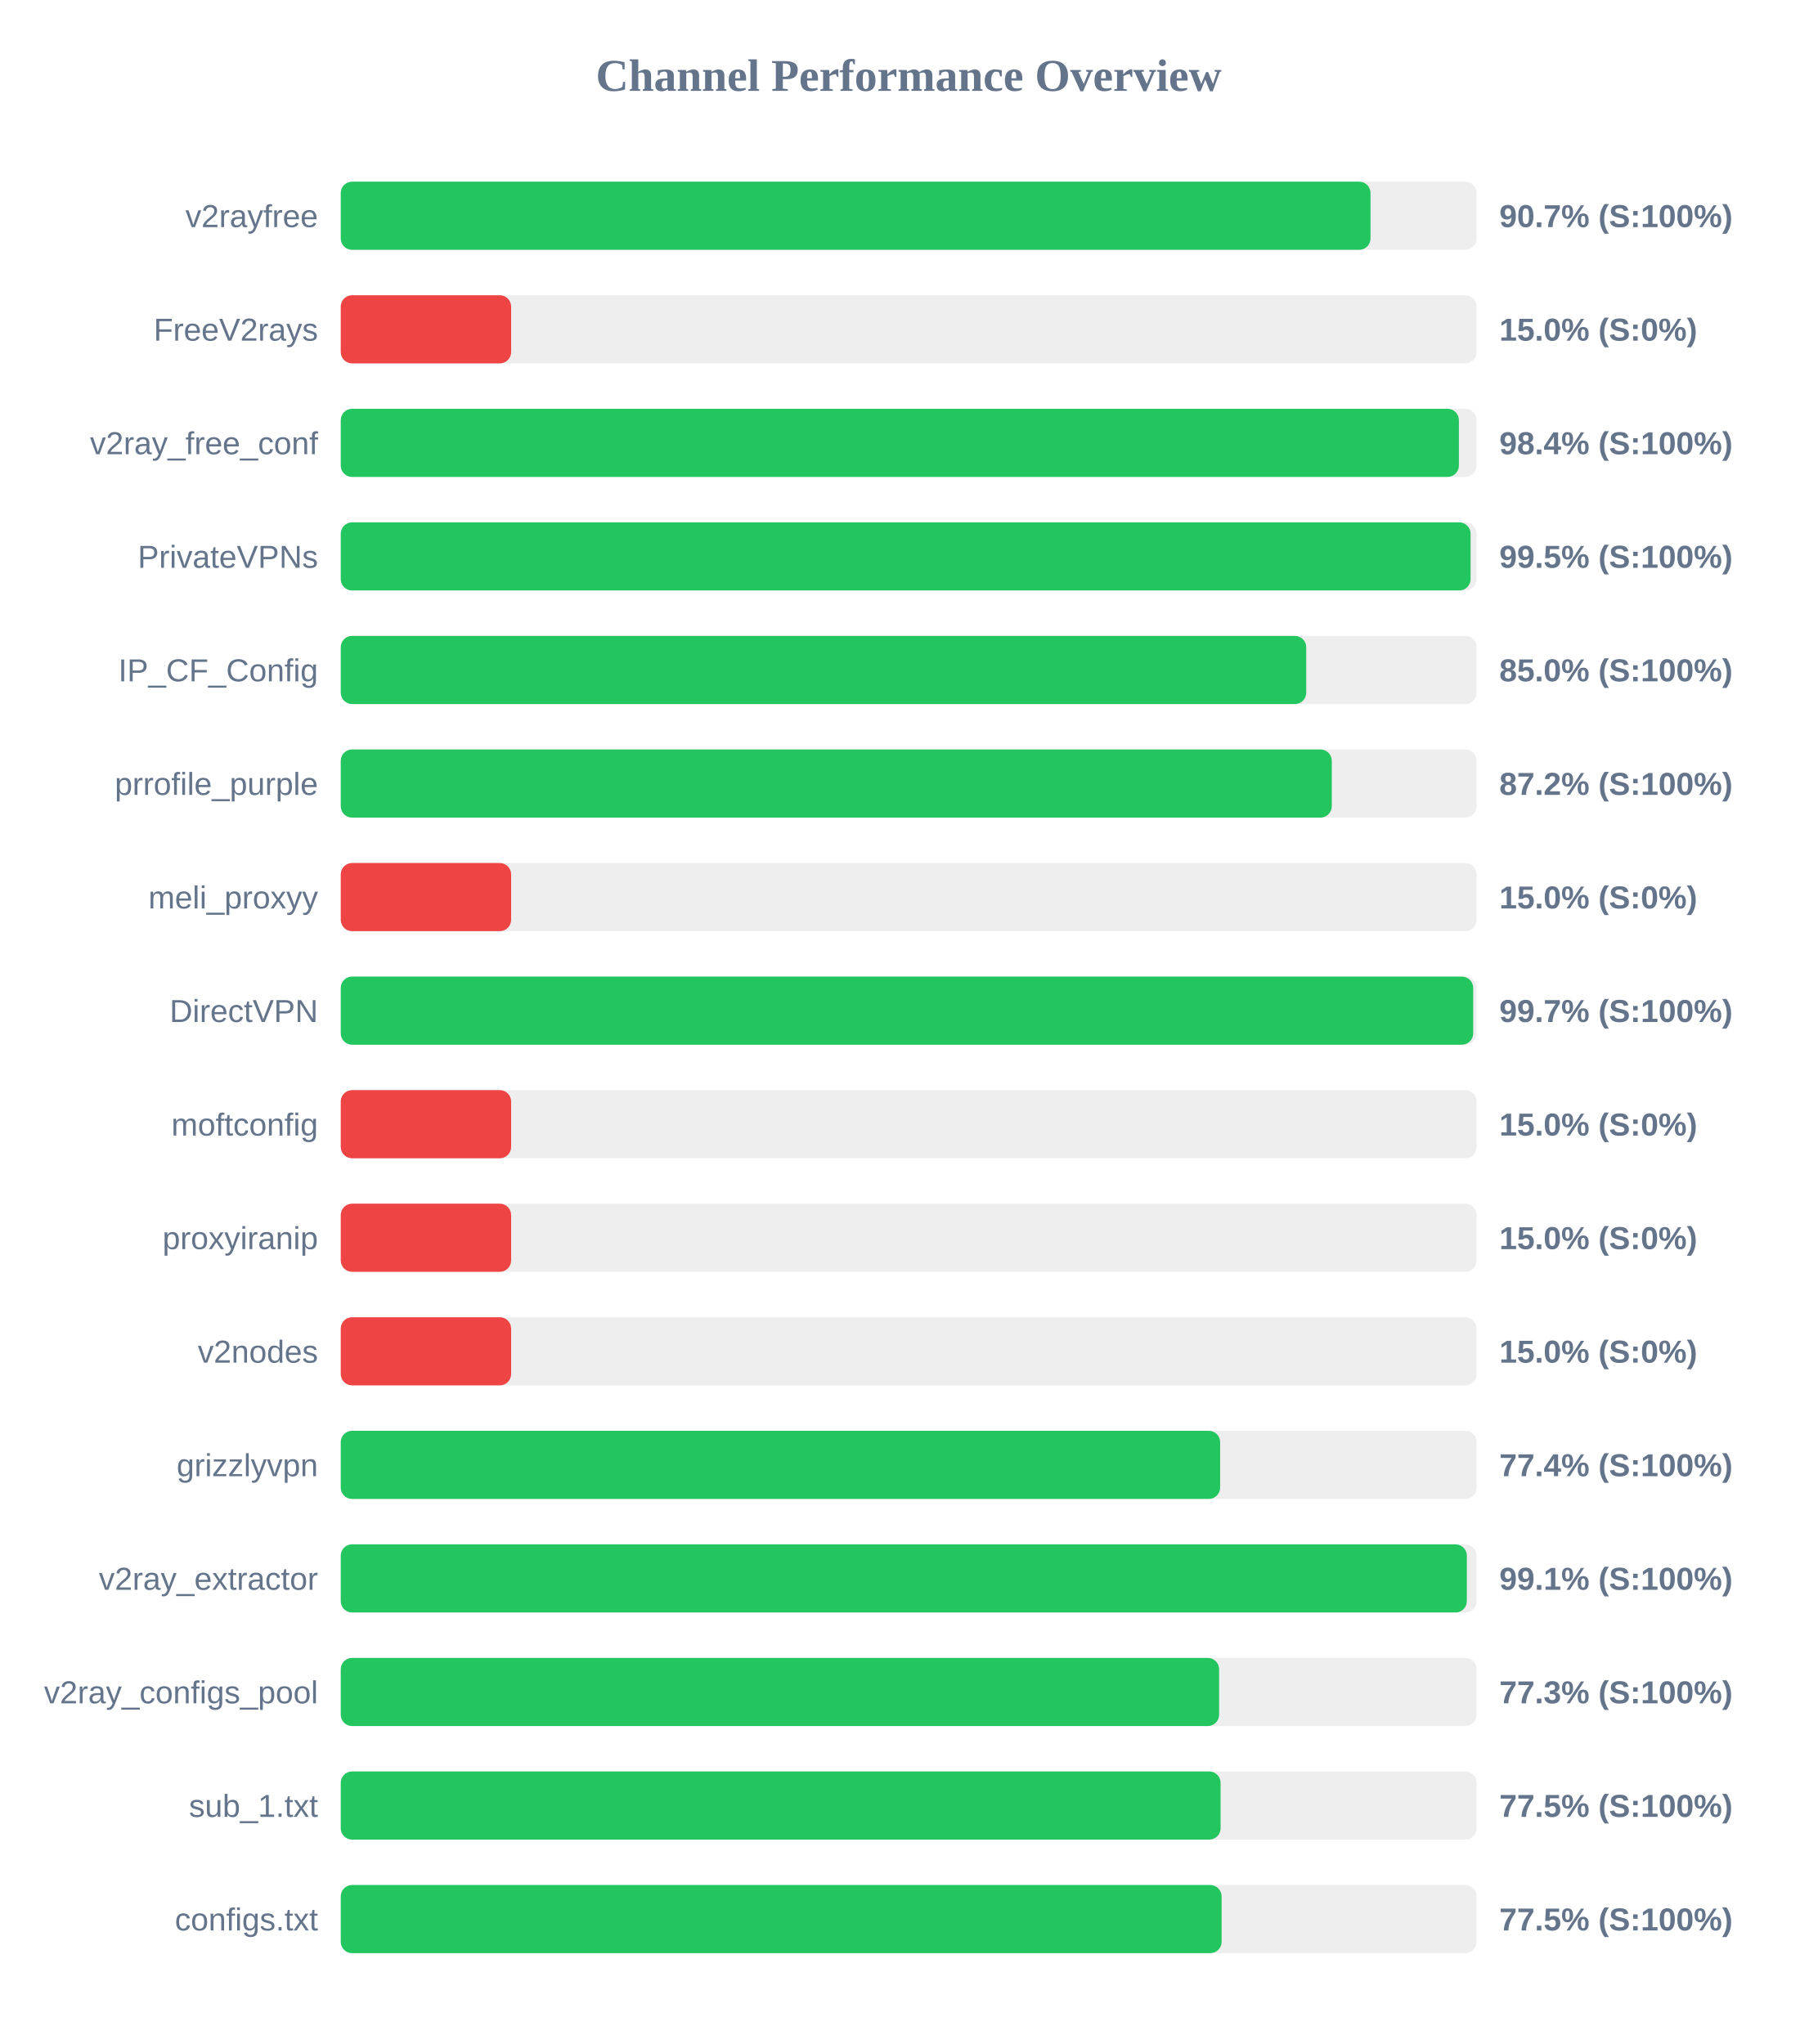
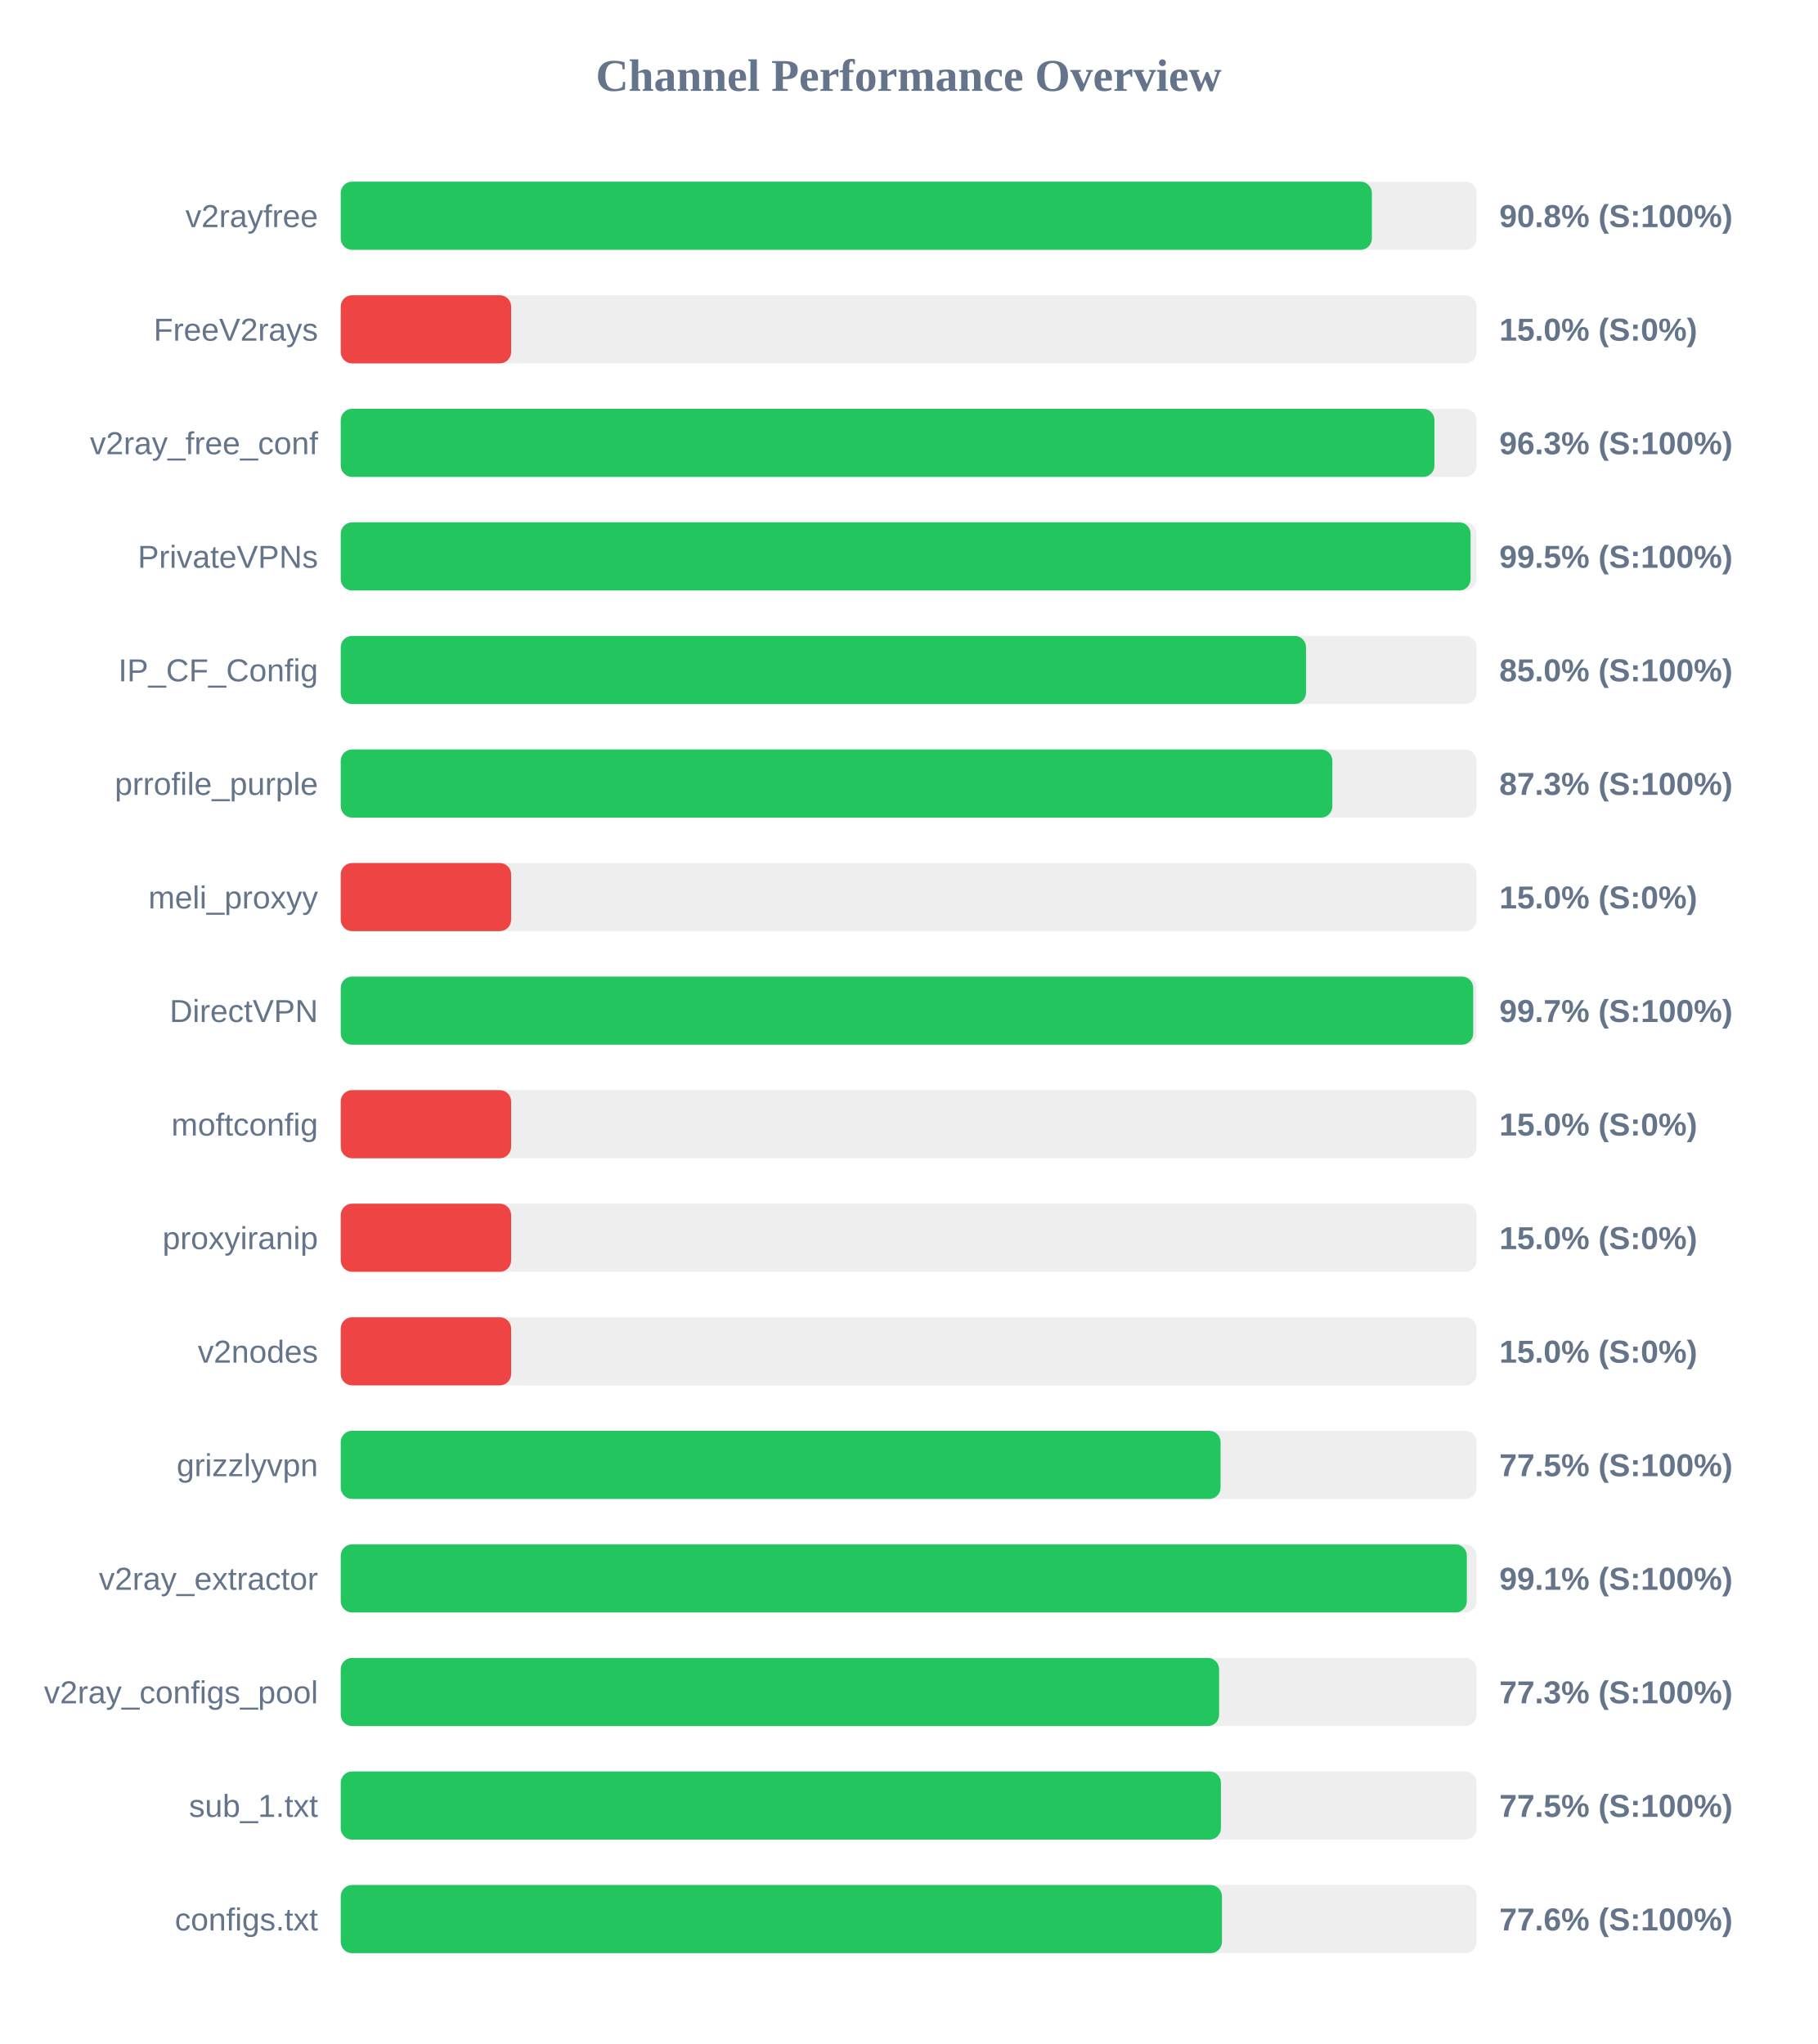
<svg xmlns="http://www.w3.org/2000/svg" width="800" height="900" version="1.1">
  <style>
        .row { font: 14px Arial; fill: #64748b; }
        .score { font: bold 14px Arial; fill: #64748b; }
    </style>
  <text x="400" y="40" text-anchor="middle" font-size="20px" font-weight="bold" fill="#64748b">Channel Performance Overview</text>
  <rect x="150" y="80" width="500" height="30" fill="#eee" rx="5" />
-   <rect x="150" y="80" width="453.3" height="30" fill="#22c55e" rx="5" />
+   <rect x="150" y="80" width="453.9" height="30" fill="#22c55e" rx="5" />
  <text x="140" y="100" text-anchor="end" class="row">v2rayfree</text>
-   <text x="660" y="100" text-anchor="start" class="score">90.7% (S:100%)</text>
+   <text x="660" y="100" text-anchor="start" class="score">90.8% (S:100%)</text>
  <rect x="150" y="130" width="500" height="30" fill="#eee" rx="5" />
  <rect x="150" y="130" width="75.0" height="30" fill="#ef4444" rx="5" />
  <text x="140" y="150" text-anchor="end" class="row">FreeV2rays</text>
  <text x="660" y="150" text-anchor="start" class="score">15.0% (S:0%)</text>
  <rect x="150" y="180" width="500" height="30" fill="#eee" rx="5" />
-   <rect x="150" y="180" width="492.2" height="30" fill="#22c55e" rx="5" />
+   <rect x="150" y="180" width="481.45" height="30" fill="#22c55e" rx="5" />
  <text x="140" y="200" text-anchor="end" class="row">v2ray_free_conf</text>
-   <text x="660" y="200" text-anchor="start" class="score">98.4% (S:100%)</text>
+   <text x="660" y="200" text-anchor="start" class="score">96.3% (S:100%)</text>
  <rect x="150" y="230" width="500" height="30" fill="#eee" rx="5" />
  <rect x="150" y="230" width="497.35" height="30" fill="#22c55e" rx="5" />
  <text x="140" y="250" text-anchor="end" class="row">PrivateVPNs</text>
  <text x="660" y="250" text-anchor="start" class="score">99.5% (S:100%)</text>
  <rect x="150" y="280" width="500" height="30" fill="#eee" rx="5" />
-   <rect x="150" y="280" width="425.0" height="30" fill="#22c55e" rx="5" />
+   <rect x="150" y="280" width="424.9" height="30" fill="#22c55e" rx="5" />
  <text x="140" y="300" text-anchor="end" class="row">IP_CF_Config</text>
  <text x="660" y="300" text-anchor="start" class="score">85.0% (S:100%)</text>
  <rect x="150" y="330" width="500" height="30" fill="#eee" rx="5" />
-   <rect x="150" y="330" width="436.25" height="30" fill="#22c55e" rx="5" />
+   <rect x="150" y="330" width="436.5" height="30" fill="#22c55e" rx="5" />
  <text x="140" y="350" text-anchor="end" class="row">prrofile_purple</text>
-   <text x="660" y="350" text-anchor="start" class="score">87.2% (S:100%)</text>
+   <text x="660" y="350" text-anchor="start" class="score">87.3% (S:100%)</text>
  <rect x="150" y="380" width="500" height="30" fill="#eee" rx="5" />
  <rect x="150" y="380" width="75.0" height="30" fill="#ef4444" rx="5" />
  <text x="140" y="400" text-anchor="end" class="row">meli_proxyy</text>
  <text x="660" y="400" text-anchor="start" class="score">15.0% (S:0%)</text>
  <rect x="150" y="430" width="500" height="30" fill="#eee" rx="5" />
  <rect x="150" y="430" width="498.5" height="30" fill="#22c55e" rx="5" />
  <text x="140" y="450" text-anchor="end" class="row">DirectVPN</text>
  <text x="660" y="450" text-anchor="start" class="score">99.7% (S:100%)</text>
  <rect x="150" y="480" width="500" height="30" fill="#eee" rx="5" />
  <rect x="150" y="480" width="75.0" height="30" fill="#ef4444" rx="5" />
  <text x="140" y="500" text-anchor="end" class="row">moftconfig</text>
  <text x="660" y="500" text-anchor="start" class="score">15.0% (S:0%)</text>
  <rect x="150" y="530" width="500" height="30" fill="#eee" rx="5" />
  <rect x="150" y="530" width="75.0" height="30" fill="#ef4444" rx="5" />
  <text x="140" y="550" text-anchor="end" class="row">proxyiranip</text>
  <text x="660" y="550" text-anchor="start" class="score">15.0% (S:0%)</text>
  <rect x="150" y="580" width="500" height="30" fill="#eee" rx="5" />
  <rect x="150" y="580" width="75.0" height="30" fill="#ef4444" rx="5" />
  <text x="140" y="600" text-anchor="end" class="row">v2nodes</text>
  <text x="660" y="600" text-anchor="start" class="score">15.0% (S:0%)</text>
  <rect x="150" y="630" width="500" height="30" fill="#eee" rx="5" />
-   <rect x="150" y="630" width="387.1" height="30" fill="#22c55e" rx="5" />
+   <rect x="150" y="630" width="387.3" height="30" fill="#22c55e" rx="5" />
  <text x="140" y="650" text-anchor="end" class="row">grizzlyvpn</text>
-   <text x="660" y="650" text-anchor="start" class="score">77.4% (S:100%)</text>
+   <text x="660" y="650" text-anchor="start" class="score">77.5% (S:100%)</text>
  <rect x="150" y="680" width="500" height="30" fill="#eee" rx="5" />
  <rect x="150" y="680" width="495.7" height="30" fill="#22c55e" rx="5" />
  <text x="140" y="700" text-anchor="end" class="row">v2ray_extractor</text>
  <text x="660" y="700" text-anchor="start" class="score">99.1% (S:100%)</text>
  <rect x="150" y="730" width="500" height="30" fill="#eee" rx="5" />
  <rect x="150" y="730" width="386.65" height="30" fill="#22c55e" rx="5" />
  <text x="140" y="750" text-anchor="end" class="row">v2ray_configs_pool</text>
  <text x="660" y="750" text-anchor="start" class="score">77.3% (S:100%)</text>
  <rect x="150" y="780" width="500" height="30" fill="#eee" rx="5" />
-   <rect x="150" y="780" width="387.3" height="30" fill="#22c55e" rx="5" />
+   <rect x="150" y="780" width="387.45" height="30" fill="#22c55e" rx="5" />
  <text x="140" y="800" text-anchor="end" class="row">sub_1.txt</text>
  <text x="660" y="800" text-anchor="start" class="score">77.5% (S:100%)</text>
  <rect x="150" y="830" width="500" height="30" fill="#eee" rx="5" />
-   <rect x="150" y="830" width="387.75" height="30" fill="#22c55e" rx="5" />
+   <rect x="150" y="830" width="387.9" height="30" fill="#22c55e" rx="5" />
  <text x="140" y="850" text-anchor="end" class="row">configs.txt</text>
-   <text x="660" y="850" text-anchor="start" class="score">77.5% (S:100%)</text>
+   <text x="660" y="850" text-anchor="start" class="score">77.6% (S:100%)</text>
</svg>
